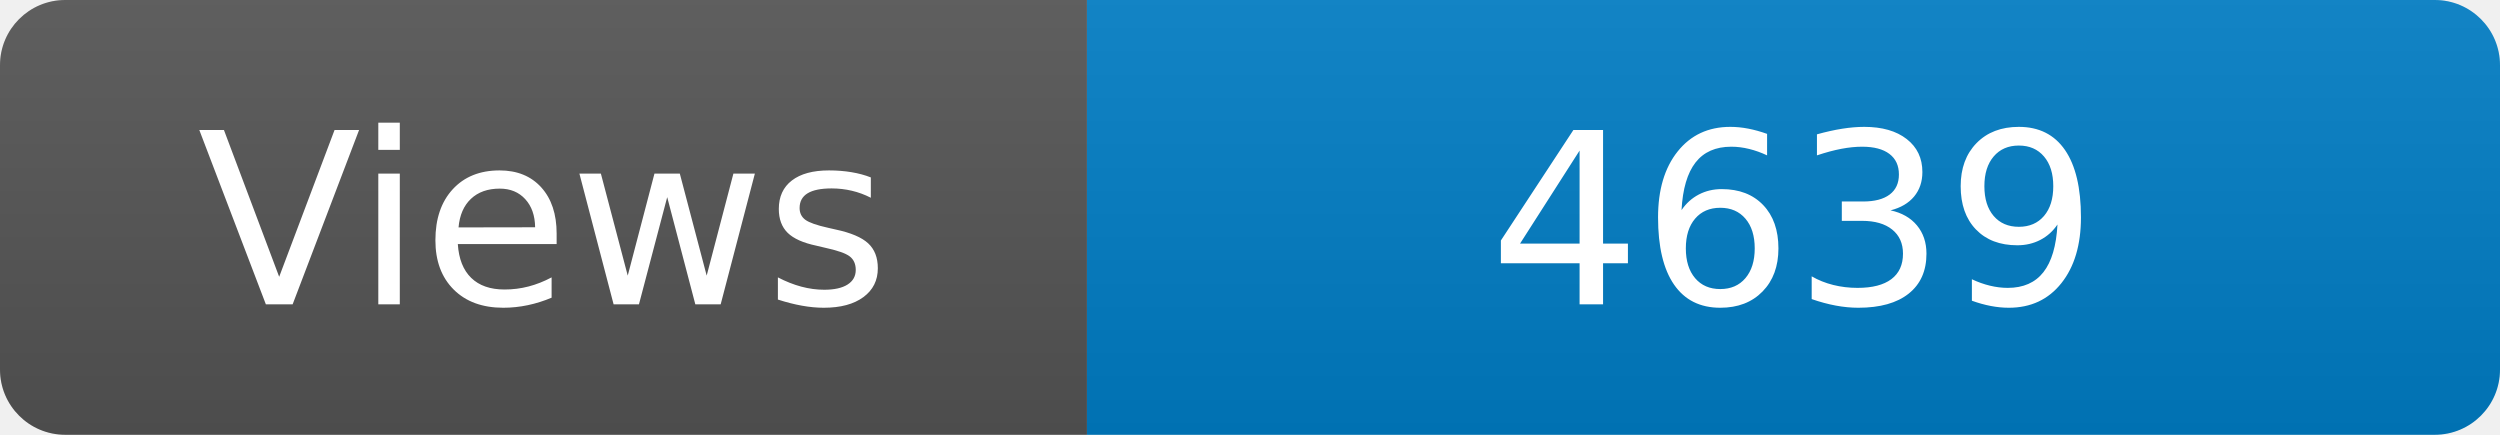
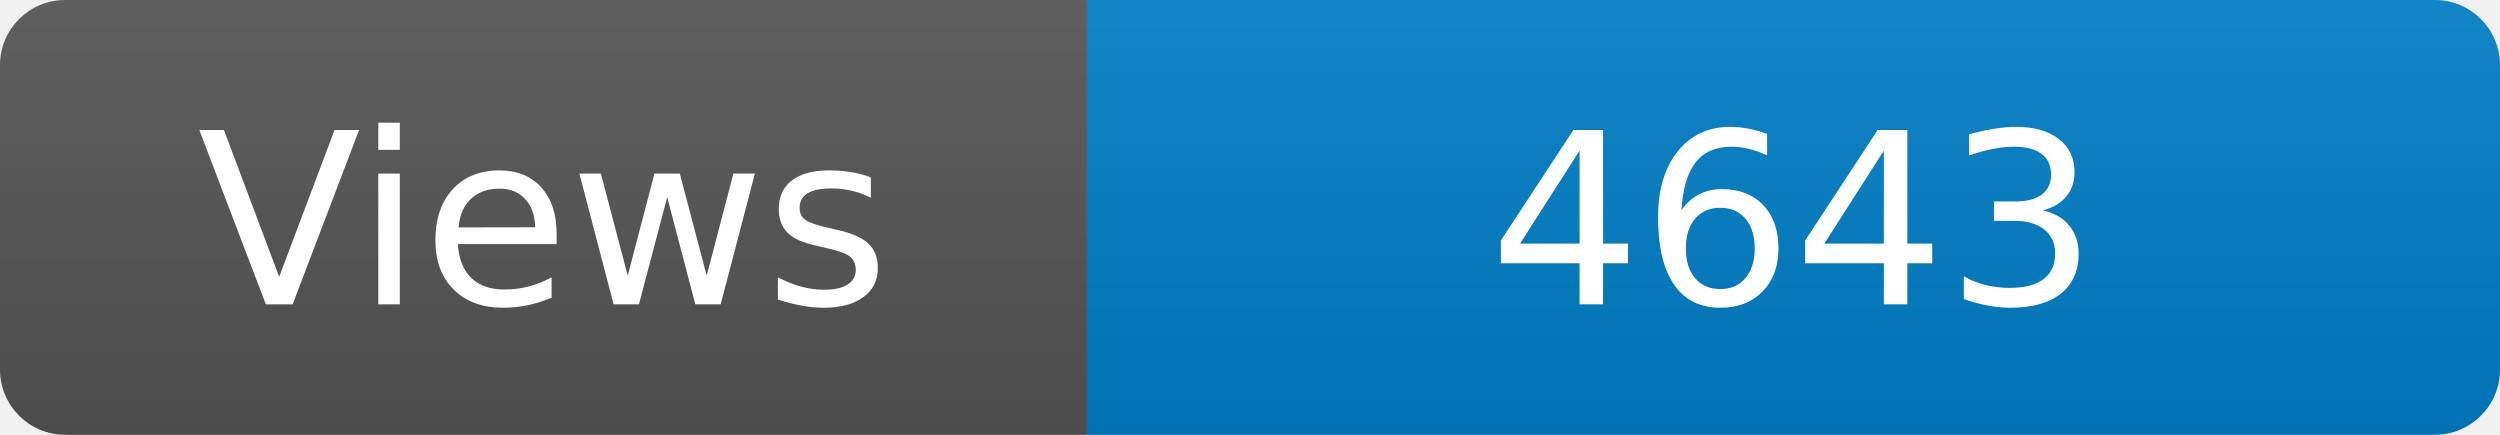
<svg xmlns="http://www.w3.org/2000/svg" width="115" height="20" role="img" aria-label="Maintained?: yes">
  <linearGradient id="s" x2="0" y2="100%">
    <stop offset="0" stop-color="#bbb" stop-opacity=".1" />
    <stop offset="1" stop-opacity=".1" />
  </linearGradient>
  <clipPath id="r">
    <rect width="115" height="20" rx="3" fill="#fff" />
  </clipPath>
  <g clip-path="url(#r)">
    <rect width="50" height="20" fill="#555" />
    <rect x="50" width="160" height="20" fill="#007ec6" />
    <rect width="115" height="20" fill="url(#s)" />
  </g>
  <g fill="#fff" text-anchor="middle" font-family="Verdana,Geneva,DejaVu Sans,sans-serif" font-size="110">
    <text x="250" y="140" transform="scale(.1)" fill="#fff">Views</text>
-     <text x="825" y="140" transform="scale(.1)" fill="#fff">4639</text>
+     <text x="825" y="140" transform="scale(.1)" fill="#fff">4643</text>
  </g>
</svg>
